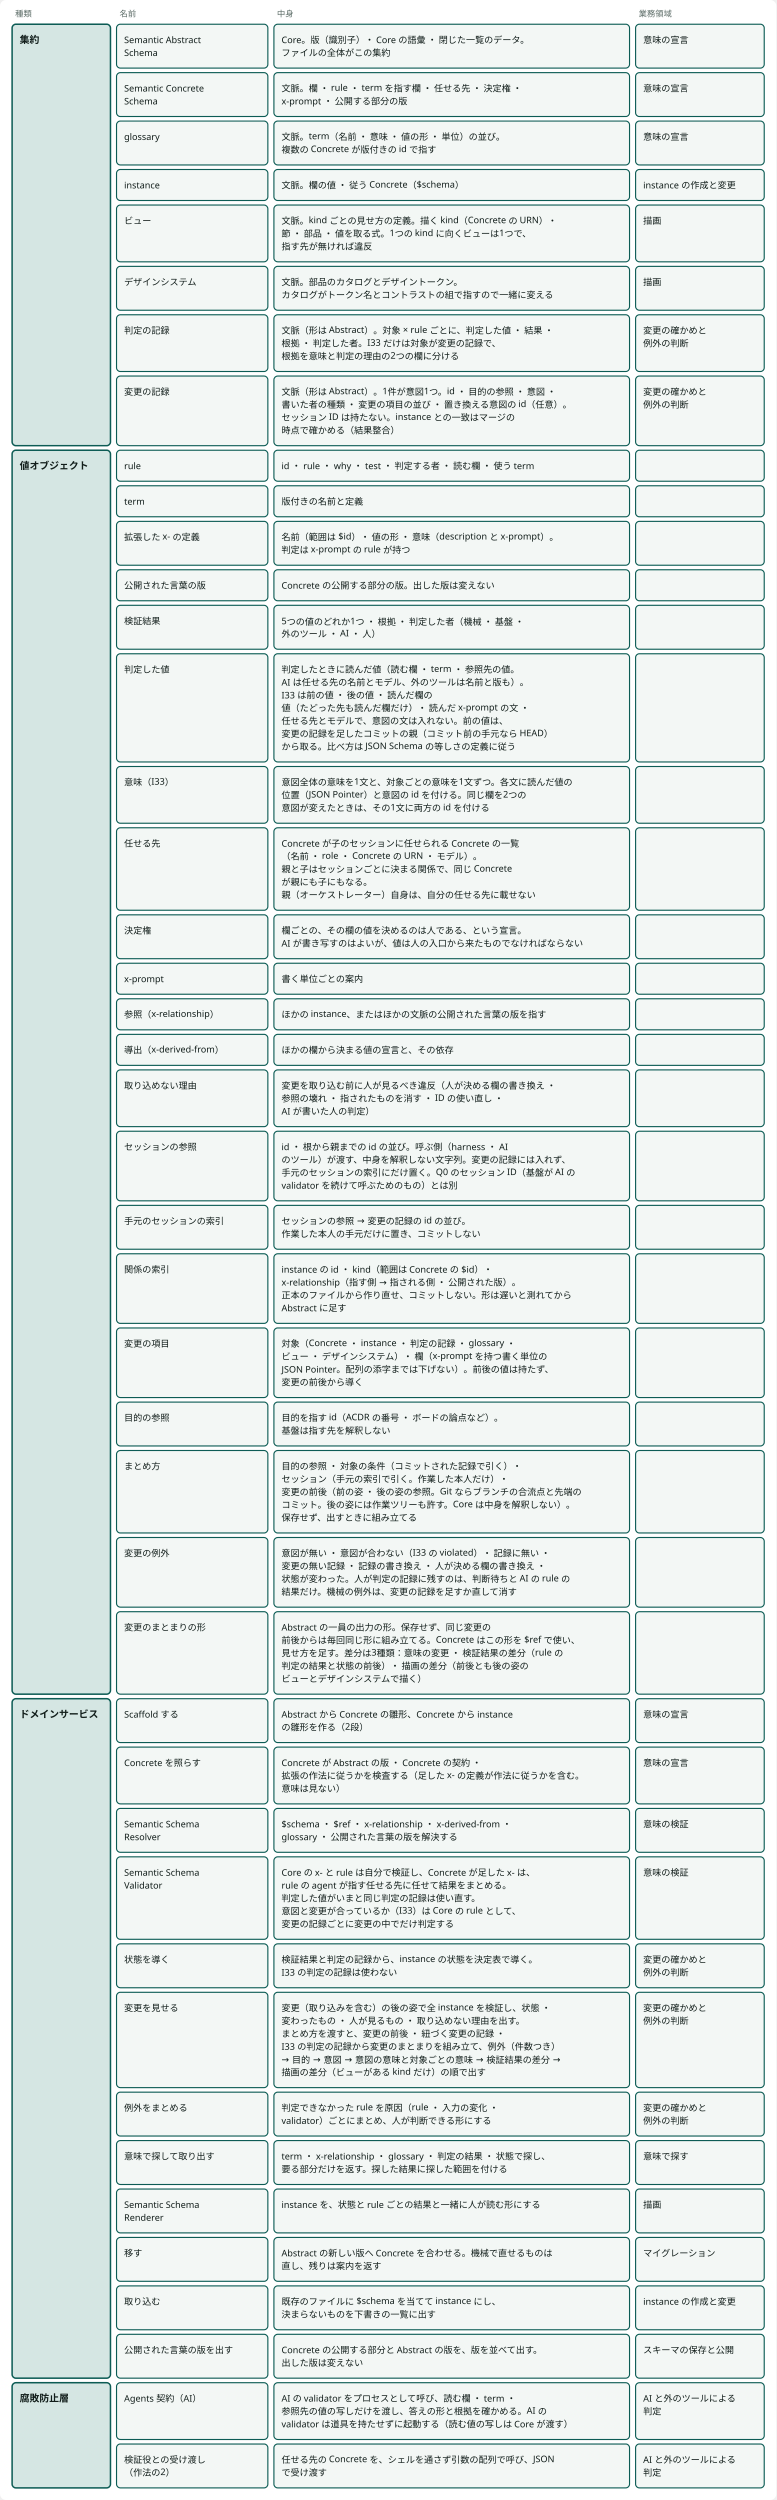
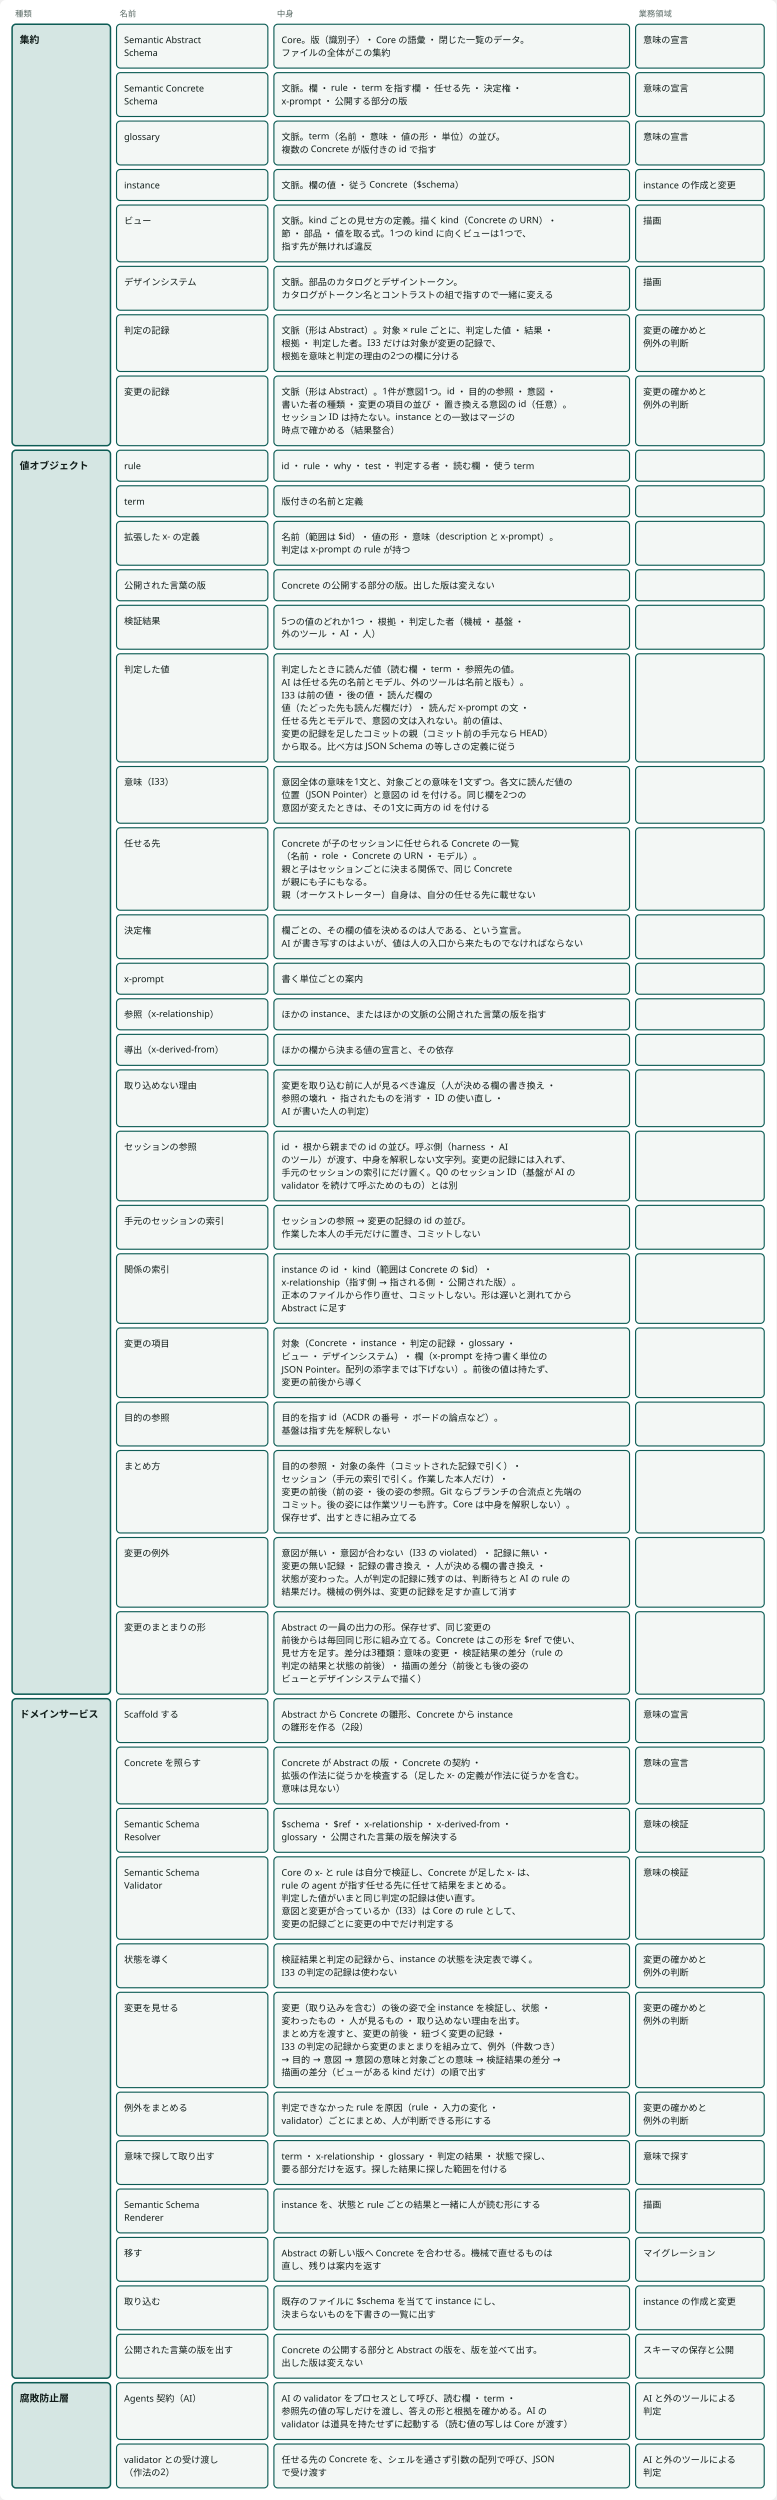
<svg viewBox="0 0 1026 3304" style="min-width:900px" role="img" aria-label="ドメインモデル：集約 ・ 値オブジェクト ・ ドメインサービス ・ 腐敗防止層" class="dsvg">
  <style data-dsvg="dark">.dsvg .canvas{fill:var(--dsvg-area-fill,#FFFFFF)}.dsvg .note{fill:var(--dsvg-ink-soft,#5B6B66);font-size:11px}.dsvg .box.focus{fill:var(--dsvg-accent-bg,#D5E6E3);stroke:var(--dsvg-accent,#0D5C55)}.dsvg .title{fill:var(--dsvg-ink,#111D1A);font-size:13px;font-weight:700}.dsvg .box{fill:var(--dsvg-box-fill,#F3F7F5);stroke:var(--dsvg-accent,#0D5C55)}.dsvg .label{fill:var(--dsvg-ink,#111D1A);font-size:12px}@media (prefers-color-scheme:dark){:root:not([data-theme="light"]) .dsvg,.dsvg:root:not([data-theme="light"]){--dsvg-area-fill:#22302D;--dsvg-ink-soft:#9DADA8;--dsvg-accent-bg:#173330;--dsvg-accent:#6CC9B8;--dsvg-ink:#E6EEEB;--dsvg-box-fill:#16211E}}:root[data-theme="dark"] .dsvg{--dsvg-area-fill:#22302D;--dsvg-ink-soft:#9DADA8;--dsvg-accent-bg:#173330;--dsvg-accent:#6CC9B8;--dsvg-ink:#E6EEEB;--dsvg-box-fill:#16211E}</style>
  <rect data-dsvg="canvas" class="canvas" x="0.0" y="0.0" width="1026.0" height="3304.0" fill="#FFFFFF" rx="8" />
  <text class="note" x="20" y="22" font-family="Noto Sans JP, Hiragino Kaku Gothic ProN, sans-serif" font-size="11" fill="#5B6B66">種類</text>
  <text class="note" x="158" y="22" font-family="Noto Sans JP, Hiragino Kaku Gothic ProN, sans-serif" font-size="11" fill="#5B6B66">名前</text>
  <text class="note" x="366" y="22" font-family="Noto Sans JP, Hiragino Kaku Gothic ProN, sans-serif" font-size="11" fill="#5B6B66">中身</text>
  <text class="note" x="844" y="22" font-family="Noto Sans JP, Hiragino Kaku Gothic ProN, sans-serif" font-size="11" fill="#5B6B66">業務領域</text>
  <rect class="box focus" x="16" y="32" width="130" height="557" fill="#D5E6E3" stroke="#0D5C55" stroke-width="2" rx="5" />
  <text class="title" x="26" y="57" font-family="Noto Sans JP, Hiragino Kaku Gothic ProN, sans-serif" font-size="13" font-weight="700" fill="#111D1A">集約</text>
  <rect class="box focus" x="16" y="595" width="130" height="1644" fill="#D5E6E3" stroke="#0D5C55" stroke-width="2" rx="5" />
  <text class="title" x="26" y="620" font-family="Noto Sans JP, Hiragino Kaku Gothic ProN, sans-serif" font-size="13" font-weight="700" fill="#111D1A">値オブジェクト</text>
  <rect class="box focus" x="16" y="2245" width="130" height="898" fill="#D5E6E3" stroke="#0D5C55" stroke-width="2" rx="5" />
  <text class="title" x="26" y="2270" font-family="Noto Sans JP, Hiragino Kaku Gothic ProN, sans-serif" font-size="13" font-weight="700" fill="#111D1A">ドメインサービス</text>
  <rect class="box focus" x="16" y="3149" width="130" height="139" fill="#D5E6E3" stroke="#0D5C55" stroke-width="2" rx="5" />
  <text class="title" x="26" y="3174" font-family="Noto Sans JP, Hiragino Kaku Gothic ProN, sans-serif" font-size="13" font-weight="700" fill="#111D1A">腐敗防止層</text>
  <rect class="box" x="154" y="32" width="200" height="58" fill="#F3F7F5" stroke="#0D5C55" stroke-width="1.5" rx="5" />
  <text class="label" x="164" y="57" font-family="Noto Sans JP, Hiragino Kaku Gothic ProN, sans-serif" font-size="12" fill="#111D1A">Semantic Abstract</text>
  <text class="label" x="164" y="74" font-family="Noto Sans JP, Hiragino Kaku Gothic ProN, sans-serif" font-size="12" fill="#111D1A">Schema</text>
  <rect class="box" x="362" y="32" width="470" height="58" fill="#F3F7F5" stroke="#0D5C55" stroke-width="1.5" rx="5" />
  <text class="label" x="372" y="57" font-family="Noto Sans JP, Hiragino Kaku Gothic ProN, sans-serif" font-size="12" fill="#111D1A">Core。版（識別子）・ Core の語彙 ・ 閉じた一覧のデータ。</text>
  <text class="label" x="372" y="74" font-family="Noto Sans JP, Hiragino Kaku Gothic ProN, sans-serif" font-size="12" fill="#111D1A">ファイルの全体がこの集約</text>
  <rect class="box" x="840" y="32" width="170" height="58" fill="#F3F7F5" stroke="#0D5C55" stroke-width="1.5" rx="5" />
  <text class="label" x="850" y="57" font-family="Noto Sans JP, Hiragino Kaku Gothic ProN, sans-serif" font-size="12" fill="#111D1A">意味の宣言</text>
  <rect class="box" x="154" y="96" width="200" height="58" fill="#F3F7F5" stroke="#0D5C55" stroke-width="1.5" rx="5" />
  <text class="label" x="164" y="121" font-family="Noto Sans JP, Hiragino Kaku Gothic ProN, sans-serif" font-size="12" fill="#111D1A">Semantic Concrete</text>
  <text class="label" x="164" y="138" font-family="Noto Sans JP, Hiragino Kaku Gothic ProN, sans-serif" font-size="12" fill="#111D1A">Schema</text>
  <rect class="box" x="362" y="96" width="470" height="58" fill="#F3F7F5" stroke="#0D5C55" stroke-width="1.5" rx="5" />
  <text class="label" x="372" y="121" font-family="Noto Sans JP, Hiragino Kaku Gothic ProN, sans-serif" font-size="12" fill="#111D1A">文脈。欄 ・ rule ・ term を指す欄 ・ 任せる先 ・ 決定権 ・</text>
  <text class="label" x="372" y="138" font-family="Noto Sans JP, Hiragino Kaku Gothic ProN, sans-serif" font-size="12" fill="#111D1A">x-prompt ・ 公開する部分の版</text>
  <rect class="box" x="840" y="96" width="170" height="58" fill="#F3F7F5" stroke="#0D5C55" stroke-width="1.5" rx="5" />
  <text class="label" x="850" y="121" font-family="Noto Sans JP, Hiragino Kaku Gothic ProN, sans-serif" font-size="12" fill="#111D1A">意味の宣言</text>
  <rect class="box" x="154" y="160" width="200" height="58" fill="#F3F7F5" stroke="#0D5C55" stroke-width="1.5" rx="5" />
  <text class="label" x="164" y="185" font-family="Noto Sans JP, Hiragino Kaku Gothic ProN, sans-serif" font-size="12" fill="#111D1A">glossary</text>
  <rect class="box" x="362" y="160" width="470" height="58" fill="#F3F7F5" stroke="#0D5C55" stroke-width="1.5" rx="5" />
  <text class="label" x="372" y="185" font-family="Noto Sans JP, Hiragino Kaku Gothic ProN, sans-serif" font-size="12" fill="#111D1A">文脈。term（名前 ・ 意味 ・ 値の形 ・ 単位）の並び。</text>
  <text class="label" x="372" y="202" font-family="Noto Sans JP, Hiragino Kaku Gothic ProN, sans-serif" font-size="12" fill="#111D1A">複数の Concrete が版付きの id で指す</text>
  <rect class="box" x="840" y="160" width="170" height="58" fill="#F3F7F5" stroke="#0D5C55" stroke-width="1.5" rx="5" />
  <text class="label" x="850" y="185" font-family="Noto Sans JP, Hiragino Kaku Gothic ProN, sans-serif" font-size="12" fill="#111D1A">意味の宣言</text>
  <rect class="box" x="154" y="224" width="200" height="41" fill="#F3F7F5" stroke="#0D5C55" stroke-width="1.5" rx="5" />
  <text class="label" x="164" y="249" font-family="Noto Sans JP, Hiragino Kaku Gothic ProN, sans-serif" font-size="12" fill="#111D1A">instance</text>
  <rect class="box" x="362" y="224" width="470" height="41" fill="#F3F7F5" stroke="#0D5C55" stroke-width="1.5" rx="5" />
  <text class="label" x="372" y="249" font-family="Noto Sans JP, Hiragino Kaku Gothic ProN, sans-serif" font-size="12" fill="#111D1A">文脈。欄の値 ・ 従う Concrete（$schema）</text>
  <rect class="box" x="840" y="224" width="170" height="41" fill="#F3F7F5" stroke="#0D5C55" stroke-width="1.5" rx="5" />
  <text class="label" x="850" y="249" font-family="Noto Sans JP, Hiragino Kaku Gothic ProN, sans-serif" font-size="12" fill="#111D1A">instance の作成と変更</text>
  <rect class="box" x="154" y="271" width="200" height="75" fill="#F3F7F5" stroke="#0D5C55" stroke-width="1.5" rx="5" />
  <text class="label" x="164" y="296" font-family="Noto Sans JP, Hiragino Kaku Gothic ProN, sans-serif" font-size="12" fill="#111D1A">ビュー</text>
  <rect class="box" x="362" y="271" width="470" height="75" fill="#F3F7F5" stroke="#0D5C55" stroke-width="1.5" rx="5" />
  <text class="label" x="372" y="296" font-family="Noto Sans JP, Hiragino Kaku Gothic ProN, sans-serif" font-size="12" fill="#111D1A">文脈。kind ごとの見せ方の定義。描く kind（Concrete の URN）・</text>
  <text class="label" x="372" y="313" font-family="Noto Sans JP, Hiragino Kaku Gothic ProN, sans-serif" font-size="12" fill="#111D1A">節 ・ 部品 ・ 値を取る式。1つの kind に向くビューは1つで、</text>
  <text class="label" x="372" y="330" font-family="Noto Sans JP, Hiragino Kaku Gothic ProN, sans-serif" font-size="12" fill="#111D1A">指す先が無ければ違反</text>
  <rect class="box" x="840" y="271" width="170" height="75" fill="#F3F7F5" stroke="#0D5C55" stroke-width="1.5" rx="5" />
  <text class="label" x="850" y="296" font-family="Noto Sans JP, Hiragino Kaku Gothic ProN, sans-serif" font-size="12" fill="#111D1A">描画</text>
  <rect class="box" x="154" y="352" width="200" height="58" fill="#F3F7F5" stroke="#0D5C55" stroke-width="1.5" rx="5" />
  <text class="label" x="164" y="377" font-family="Noto Sans JP, Hiragino Kaku Gothic ProN, sans-serif" font-size="12" fill="#111D1A">デザインシステム</text>
  <rect class="box" x="362" y="352" width="470" height="58" fill="#F3F7F5" stroke="#0D5C55" stroke-width="1.5" rx="5" />
  <text class="label" x="372" y="377" font-family="Noto Sans JP, Hiragino Kaku Gothic ProN, sans-serif" font-size="12" fill="#111D1A">文脈。部品のカタログとデザイントークン。</text>
  <text class="label" x="372" y="394" font-family="Noto Sans JP, Hiragino Kaku Gothic ProN, sans-serif" font-size="12" fill="#111D1A">カタログがトークン名とコントラストの組で指すので一緒に変える</text>
  <rect class="box" x="840" y="352" width="170" height="58" fill="#F3F7F5" stroke="#0D5C55" stroke-width="1.5" rx="5" />
  <text class="label" x="850" y="377" font-family="Noto Sans JP, Hiragino Kaku Gothic ProN, sans-serif" font-size="12" fill="#111D1A">描画</text>
  <rect class="box" x="154" y="416" width="200" height="75" fill="#F3F7F5" stroke="#0D5C55" stroke-width="1.5" rx="5" />
  <text class="label" x="164" y="441" font-family="Noto Sans JP, Hiragino Kaku Gothic ProN, sans-serif" font-size="12" fill="#111D1A">判定の記録</text>
  <rect class="box" x="362" y="416" width="470" height="75" fill="#F3F7F5" stroke="#0D5C55" stroke-width="1.5" rx="5" />
  <text class="label" x="372" y="441" font-family="Noto Sans JP, Hiragino Kaku Gothic ProN, sans-serif" font-size="12" fill="#111D1A">文脈（形は Abstract）。対象 × rule ごとに、判定した値 ・ 結果 ・</text>
  <text class="label" x="372" y="458" font-family="Noto Sans JP, Hiragino Kaku Gothic ProN, sans-serif" font-size="12" fill="#111D1A">根拠 ・ 判定した者。I33 だけは対象が変更の記録で、</text>
  <text class="label" x="372" y="475" font-family="Noto Sans JP, Hiragino Kaku Gothic ProN, sans-serif" font-size="12" fill="#111D1A">根拠を意味と判定の理由の2つの欄に分ける</text>
  <rect class="box" x="840" y="416" width="170" height="75" fill="#F3F7F5" stroke="#0D5C55" stroke-width="1.5" rx="5" />
  <text class="label" x="850" y="441" font-family="Noto Sans JP, Hiragino Kaku Gothic ProN, sans-serif" font-size="12" fill="#111D1A">変更の確かめと</text>
  <text class="label" x="850" y="458" font-family="Noto Sans JP, Hiragino Kaku Gothic ProN, sans-serif" font-size="12" fill="#111D1A">例外の判断</text>
  <rect class="box" x="154" y="497" width="200" height="92" fill="#F3F7F5" stroke="#0D5C55" stroke-width="1.5" rx="5" />
  <text class="label" x="164" y="522" font-family="Noto Sans JP, Hiragino Kaku Gothic ProN, sans-serif" font-size="12" fill="#111D1A">変更の記録</text>
  <rect class="box" x="362" y="497" width="470" height="92" fill="#F3F7F5" stroke="#0D5C55" stroke-width="1.5" rx="5" />
  <text class="label" x="372" y="522" font-family="Noto Sans JP, Hiragino Kaku Gothic ProN, sans-serif" font-size="12" fill="#111D1A">文脈（形は Abstract）。1件が意図1つ。id ・ 目的の参照 ・ 意図 ・</text>
  <text class="label" x="372" y="539" font-family="Noto Sans JP, Hiragino Kaku Gothic ProN, sans-serif" font-size="12" fill="#111D1A">書いた者の種類 ・ 変更の項目の並び ・ 置き換える意図の id（任意）。</text>
  <text class="label" x="372" y="556" font-family="Noto Sans JP, Hiragino Kaku Gothic ProN, sans-serif" font-size="12" fill="#111D1A">セッション ID は持たない。instance との一致はマージの</text>
  <text class="label" x="372" y="573" font-family="Noto Sans JP, Hiragino Kaku Gothic ProN, sans-serif" font-size="12" fill="#111D1A">時点で確かめる（結果整合）</text>
  <rect class="box" x="840" y="497" width="170" height="92" fill="#F3F7F5" stroke="#0D5C55" stroke-width="1.5" rx="5" />
  <text class="label" x="850" y="522" font-family="Noto Sans JP, Hiragino Kaku Gothic ProN, sans-serif" font-size="12" fill="#111D1A">変更の確かめと</text>
  <text class="label" x="850" y="539" font-family="Noto Sans JP, Hiragino Kaku Gothic ProN, sans-serif" font-size="12" fill="#111D1A">例外の判断</text>
  <rect class="box" x="154" y="595" width="200" height="41" fill="#F3F7F5" stroke="#0D5C55" stroke-width="1.5" rx="5" />
  <text class="label" x="164" y="620" font-family="Noto Sans JP, Hiragino Kaku Gothic ProN, sans-serif" font-size="12" fill="#111D1A">rule</text>
  <rect class="box" x="362" y="595" width="470" height="41" fill="#F3F7F5" stroke="#0D5C55" stroke-width="1.5" rx="5" />
  <text class="label" x="372" y="620" font-family="Noto Sans JP, Hiragino Kaku Gothic ProN, sans-serif" font-size="12" fill="#111D1A">id ・ rule ・ why ・ test ・ 判定する者 ・ 読む欄 ・ 使う term</text>
  <rect class="box" x="840" y="595" width="170" height="41" fill="#F3F7F5" stroke="#0D5C55" stroke-width="1.5" rx="5" />
  <rect class="box" x="154" y="642" width="200" height="41" fill="#F3F7F5" stroke="#0D5C55" stroke-width="1.5" rx="5" />
  <text class="label" x="164" y="667" font-family="Noto Sans JP, Hiragino Kaku Gothic ProN, sans-serif" font-size="12" fill="#111D1A">term</text>
  <rect class="box" x="362" y="642" width="470" height="41" fill="#F3F7F5" stroke="#0D5C55" stroke-width="1.5" rx="5" />
  <text class="label" x="372" y="667" font-family="Noto Sans JP, Hiragino Kaku Gothic ProN, sans-serif" font-size="12" fill="#111D1A">版付きの名前と定義</text>
  <rect class="box" x="840" y="642" width="170" height="41" fill="#F3F7F5" stroke="#0D5C55" stroke-width="1.5" rx="5" />
  <rect class="box" x="154" y="689" width="200" height="58" fill="#F3F7F5" stroke="#0D5C55" stroke-width="1.5" rx="5" />
  <text class="label" x="164" y="714" font-family="Noto Sans JP, Hiragino Kaku Gothic ProN, sans-serif" font-size="12" fill="#111D1A">拡張した x- の定義</text>
  <rect class="box" x="362" y="689" width="470" height="58" fill="#F3F7F5" stroke="#0D5C55" stroke-width="1.5" rx="5" />
  <text class="label" x="372" y="714" font-family="Noto Sans JP, Hiragino Kaku Gothic ProN, sans-serif" font-size="12" fill="#111D1A">名前（範囲は $id）・ 値の形 ・ 意味（description と x-prompt）。</text>
  <text class="label" x="372" y="731" font-family="Noto Sans JP, Hiragino Kaku Gothic ProN, sans-serif" font-size="12" fill="#111D1A">判定は x-prompt の rule が持つ</text>
  <rect class="box" x="840" y="689" width="170" height="58" fill="#F3F7F5" stroke="#0D5C55" stroke-width="1.5" rx="5" />
  <rect class="box" x="154" y="753" width="200" height="41" fill="#F3F7F5" stroke="#0D5C55" stroke-width="1.5" rx="5" />
  <text class="label" x="164" y="778" font-family="Noto Sans JP, Hiragino Kaku Gothic ProN, sans-serif" font-size="12" fill="#111D1A">公開された言葉の版</text>
  <rect class="box" x="362" y="753" width="470" height="41" fill="#F3F7F5" stroke="#0D5C55" stroke-width="1.5" rx="5" />
  <text class="label" x="372" y="778" font-family="Noto Sans JP, Hiragino Kaku Gothic ProN, sans-serif" font-size="12" fill="#111D1A">Concrete の公開する部分の版。出した版は変えない</text>
  <rect class="box" x="840" y="753" width="170" height="41" fill="#F3F7F5" stroke="#0D5C55" stroke-width="1.5" rx="5" />
  <rect class="box" x="154" y="800" width="200" height="58" fill="#F3F7F5" stroke="#0D5C55" stroke-width="1.5" rx="5" />
  <text class="label" x="164" y="825" font-family="Noto Sans JP, Hiragino Kaku Gothic ProN, sans-serif" font-size="12" fill="#111D1A">検証結果</text>
  <rect class="box" x="362" y="800" width="470" height="58" fill="#F3F7F5" stroke="#0D5C55" stroke-width="1.5" rx="5" />
  <text class="label" x="372" y="825" font-family="Noto Sans JP, Hiragino Kaku Gothic ProN, sans-serif" font-size="12" fill="#111D1A">5つの値のどれか1つ ・ 根拠 ・ 判定した者（機械 ・ 基盤 ・</text>
  <text class="label" x="372" y="842" font-family="Noto Sans JP, Hiragino Kaku Gothic ProN, sans-serif" font-size="12" fill="#111D1A">外のツール ・ AI ・ 人）</text>
  <rect class="box" x="840" y="800" width="170" height="58" fill="#F3F7F5" stroke="#0D5C55" stroke-width="1.5" rx="5" />
  <rect class="box" x="154" y="864" width="200" height="143" fill="#F3F7F5" stroke="#0D5C55" stroke-width="1.5" rx="5" />
  <text class="label" x="164" y="889" font-family="Noto Sans JP, Hiragino Kaku Gothic ProN, sans-serif" font-size="12" fill="#111D1A">判定した値</text>
  <rect class="box" x="362" y="864" width="470" height="143" fill="#F3F7F5" stroke="#0D5C55" stroke-width="1.5" rx="5" />
  <text class="label" x="372" y="889" font-family="Noto Sans JP, Hiragino Kaku Gothic ProN, sans-serif" font-size="12" fill="#111D1A">判定したときに読んだ値（読む欄 ・ term ・ 参照先の値。</text>
  <text class="label" x="372" y="906" font-family="Noto Sans JP, Hiragino Kaku Gothic ProN, sans-serif" font-size="12" fill="#111D1A">AI は任せる先の名前とモデル、外のツールは名前と版も）。</text>
  <text class="label" x="372" y="923" font-family="Noto Sans JP, Hiragino Kaku Gothic ProN, sans-serif" font-size="12" fill="#111D1A">I33 は前の値 ・ 後の値 ・ 読んだ欄の</text>
  <text class="label" x="372" y="940" font-family="Noto Sans JP, Hiragino Kaku Gothic ProN, sans-serif" font-size="12" fill="#111D1A">値（たどった先も読んだ欄だけ）・ 読んだ x-prompt の文 ・</text>
  <text class="label" x="372" y="957" font-family="Noto Sans JP, Hiragino Kaku Gothic ProN, sans-serif" font-size="12" fill="#111D1A">任せる先とモデルで、意図の文は入れない。前の値は、</text>
  <text class="label" x="372" y="974" font-family="Noto Sans JP, Hiragino Kaku Gothic ProN, sans-serif" font-size="12" fill="#111D1A">変更の記録を足したコミットの親（コミット前の手元なら HEAD）</text>
  <text class="label" x="372" y="991" font-family="Noto Sans JP, Hiragino Kaku Gothic ProN, sans-serif" font-size="12" fill="#111D1A">から取る。比べ方は JSON Schema の等しさの定義に従う</text>
  <rect class="box" x="840" y="864" width="170" height="143" fill="#F3F7F5" stroke="#0D5C55" stroke-width="1.5" rx="5" />
  <rect class="box" x="154" y="1013" width="200" height="75" fill="#F3F7F5" stroke="#0D5C55" stroke-width="1.5" rx="5" />
  <text class="label" x="164" y="1038" font-family="Noto Sans JP, Hiragino Kaku Gothic ProN, sans-serif" font-size="12" fill="#111D1A">意味（I33）</text>
  <rect class="box" x="362" y="1013" width="470" height="75" fill="#F3F7F5" stroke="#0D5C55" stroke-width="1.5" rx="5" />
  <text class="label" x="372" y="1038" font-family="Noto Sans JP, Hiragino Kaku Gothic ProN, sans-serif" font-size="12" fill="#111D1A">意図全体の意味を1文と、対象ごとの意味を1文ずつ。各文に読んだ値の</text>
  <text class="label" x="372" y="1055" font-family="Noto Sans JP, Hiragino Kaku Gothic ProN, sans-serif" font-size="12" fill="#111D1A">位置（JSON Pointer）と意図の id を付ける。同じ欄を2つの</text>
  <text class="label" x="372" y="1072" font-family="Noto Sans JP, Hiragino Kaku Gothic ProN, sans-serif" font-size="12" fill="#111D1A">意図が変えたときは、その1文に両方の id を付ける</text>
  <rect class="box" x="840" y="1013" width="170" height="75" fill="#F3F7F5" stroke="#0D5C55" stroke-width="1.5" rx="5" />
  <rect class="box" x="154" y="1094" width="200" height="109" fill="#F3F7F5" stroke="#0D5C55" stroke-width="1.5" rx="5" />
  <text class="label" x="164" y="1119" font-family="Noto Sans JP, Hiragino Kaku Gothic ProN, sans-serif" font-size="12" fill="#111D1A">任せる先</text>
  <rect class="box" x="362" y="1094" width="470" height="109" fill="#F3F7F5" stroke="#0D5C55" stroke-width="1.5" rx="5" />
  <text class="label" x="372" y="1119" font-family="Noto Sans JP, Hiragino Kaku Gothic ProN, sans-serif" font-size="12" fill="#111D1A">Concrete が子のセッションに任せられる Concrete の一覧</text>
  <text class="label" x="372" y="1136" font-family="Noto Sans JP, Hiragino Kaku Gothic ProN, sans-serif" font-size="12" fill="#111D1A">（名前 ・ role ・ Concrete の URN ・ モデル）。</text>
  <text class="label" x="372" y="1153" font-family="Noto Sans JP, Hiragino Kaku Gothic ProN, sans-serif" font-size="12" fill="#111D1A">親と子はセッションごとに決まる関係で、同じ Concrete</text>
  <text class="label" x="372" y="1170" font-family="Noto Sans JP, Hiragino Kaku Gothic ProN, sans-serif" font-size="12" fill="#111D1A">が親にも子にもなる。</text>
  <text class="label" x="372" y="1187" font-family="Noto Sans JP, Hiragino Kaku Gothic ProN, sans-serif" font-size="12" fill="#111D1A">親（オーケストレーター）自身は、自分の任せる先に載せない</text>
  <rect class="box" x="840" y="1094" width="170" height="109" fill="#F3F7F5" stroke="#0D5C55" stroke-width="1.5" rx="5" />
  <rect class="box" x="154" y="1209" width="200" height="58" fill="#F3F7F5" stroke="#0D5C55" stroke-width="1.5" rx="5" />
  <text class="label" x="164" y="1234" font-family="Noto Sans JP, Hiragino Kaku Gothic ProN, sans-serif" font-size="12" fill="#111D1A">決定権</text>
  <rect class="box" x="362" y="1209" width="470" height="58" fill="#F3F7F5" stroke="#0D5C55" stroke-width="1.5" rx="5" />
  <text class="label" x="372" y="1234" font-family="Noto Sans JP, Hiragino Kaku Gothic ProN, sans-serif" font-size="12" fill="#111D1A">欄ごとの、その欄の値を決めるのは人である、という宣言。</text>
  <text class="label" x="372" y="1251" font-family="Noto Sans JP, Hiragino Kaku Gothic ProN, sans-serif" font-size="12" fill="#111D1A">AI が書き写すのはよいが、値は人の入口から来たものでなければならない</text>
  <rect class="box" x="840" y="1209" width="170" height="58" fill="#F3F7F5" stroke="#0D5C55" stroke-width="1.5" rx="5" />
  <rect class="box" x="154" y="1273" width="200" height="41" fill="#F3F7F5" stroke="#0D5C55" stroke-width="1.5" rx="5" />
  <text class="label" x="164" y="1298" font-family="Noto Sans JP, Hiragino Kaku Gothic ProN, sans-serif" font-size="12" fill="#111D1A">x-prompt</text>
  <rect class="box" x="362" y="1273" width="470" height="41" fill="#F3F7F5" stroke="#0D5C55" stroke-width="1.5" rx="5" />
  <text class="label" x="372" y="1298" font-family="Noto Sans JP, Hiragino Kaku Gothic ProN, sans-serif" font-size="12" fill="#111D1A">書く単位ごとの案内</text>
  <rect class="box" x="840" y="1273" width="170" height="41" fill="#F3F7F5" stroke="#0D5C55" stroke-width="1.5" rx="5" />
  <rect class="box" x="154" y="1320" width="200" height="41" fill="#F3F7F5" stroke="#0D5C55" stroke-width="1.5" rx="5" />
  <text class="label" x="164" y="1345" font-family="Noto Sans JP, Hiragino Kaku Gothic ProN, sans-serif" font-size="12" fill="#111D1A">参照（x-relationship）</text>
  <rect class="box" x="362" y="1320" width="470" height="41" fill="#F3F7F5" stroke="#0D5C55" stroke-width="1.5" rx="5" />
  <text class="label" x="372" y="1345" font-family="Noto Sans JP, Hiragino Kaku Gothic ProN, sans-serif" font-size="12" fill="#111D1A">ほかの instance、またはほかの文脈の公開された言葉の版を指す</text>
  <rect class="box" x="840" y="1320" width="170" height="41" fill="#F3F7F5" stroke="#0D5C55" stroke-width="1.5" rx="5" />
  <rect class="box" x="154" y="1367" width="200" height="41" fill="#F3F7F5" stroke="#0D5C55" stroke-width="1.5" rx="5" />
  <text class="label" x="164" y="1392" font-family="Noto Sans JP, Hiragino Kaku Gothic ProN, sans-serif" font-size="12" fill="#111D1A">導出（x-derived-from）</text>
  <rect class="box" x="362" y="1367" width="470" height="41" fill="#F3F7F5" stroke="#0D5C55" stroke-width="1.5" rx="5" />
  <text class="label" x="372" y="1392" font-family="Noto Sans JP, Hiragino Kaku Gothic ProN, sans-serif" font-size="12" fill="#111D1A">ほかの欄から決まる値の宣言と、その依存</text>
  <rect class="box" x="840" y="1367" width="170" height="41" fill="#F3F7F5" stroke="#0D5C55" stroke-width="1.5" rx="5" />
  <rect class="box" x="154" y="1414" width="200" height="75" fill="#F3F7F5" stroke="#0D5C55" stroke-width="1.5" rx="5" />
  <text class="label" x="164" y="1439" font-family="Noto Sans JP, Hiragino Kaku Gothic ProN, sans-serif" font-size="12" fill="#111D1A">取り込めない理由</text>
  <rect class="box" x="362" y="1414" width="470" height="75" fill="#F3F7F5" stroke="#0D5C55" stroke-width="1.5" rx="5" />
  <text class="label" x="372" y="1439" font-family="Noto Sans JP, Hiragino Kaku Gothic ProN, sans-serif" font-size="12" fill="#111D1A">変更を取り込む前に人が見るべき違反（人が決める欄の書き換え ・</text>
  <text class="label" x="372" y="1456" font-family="Noto Sans JP, Hiragino Kaku Gothic ProN, sans-serif" font-size="12" fill="#111D1A">参照の壊れ ・ 指されたものを消す ・ ID の使い直し ・</text>
  <text class="label" x="372" y="1473" font-family="Noto Sans JP, Hiragino Kaku Gothic ProN, sans-serif" font-size="12" fill="#111D1A">AI が書いた人の判定）</text>
  <rect class="box" x="840" y="1414" width="170" height="75" fill="#F3F7F5" stroke="#0D5C55" stroke-width="1.5" rx="5" />
  <rect class="box" x="154" y="1495" width="200" height="92" fill="#F3F7F5" stroke="#0D5C55" stroke-width="1.5" rx="5" />
  <text class="label" x="164" y="1520" font-family="Noto Sans JP, Hiragino Kaku Gothic ProN, sans-serif" font-size="12" fill="#111D1A">セッションの参照</text>
  <rect class="box" x="362" y="1495" width="470" height="92" fill="#F3F7F5" stroke="#0D5C55" stroke-width="1.5" rx="5" />
  <text class="label" x="372" y="1520" font-family="Noto Sans JP, Hiragino Kaku Gothic ProN, sans-serif" font-size="12" fill="#111D1A">id ・ 根から親までの id の並び。呼ぶ側（harness ・ AI</text>
  <text class="label" x="372" y="1537" font-family="Noto Sans JP, Hiragino Kaku Gothic ProN, sans-serif" font-size="12" fill="#111D1A">のツール）が渡す、中身を解釈しない文字列。変更の記録には入れず、</text>
  <text class="label" x="372" y="1554" font-family="Noto Sans JP, Hiragino Kaku Gothic ProN, sans-serif" font-size="12" fill="#111D1A">手元のセッションの索引にだけ置く。Q0 のセッション ID（基盤が AI の</text>
  <text class="label" x="372" y="1571" font-family="Noto Sans JP, Hiragino Kaku Gothic ProN, sans-serif" font-size="12" fill="#111D1A">validator を続けて呼ぶためのもの）とは別</text>
  <rect class="box" x="840" y="1495" width="170" height="92" fill="#F3F7F5" stroke="#0D5C55" stroke-width="1.5" rx="5" />
  <rect class="box" x="154" y="1593" width="200" height="58" fill="#F3F7F5" stroke="#0D5C55" stroke-width="1.5" rx="5" />
  <text class="label" x="164" y="1618" font-family="Noto Sans JP, Hiragino Kaku Gothic ProN, sans-serif" font-size="12" fill="#111D1A">手元のセッションの索引</text>
  <rect class="box" x="362" y="1593" width="470" height="58" fill="#F3F7F5" stroke="#0D5C55" stroke-width="1.5" rx="5" />
  <text class="label" x="372" y="1618" font-family="Noto Sans JP, Hiragino Kaku Gothic ProN, sans-serif" font-size="12" fill="#111D1A">セッションの参照 → 変更の記録の id の並び。</text>
  <text class="label" x="372" y="1635" font-family="Noto Sans JP, Hiragino Kaku Gothic ProN, sans-serif" font-size="12" fill="#111D1A">作業した本人の手元だけに置き、コミットしない</text>
  <rect class="box" x="840" y="1593" width="170" height="58" fill="#F3F7F5" stroke="#0D5C55" stroke-width="1.5" rx="5" />
  <rect class="box" x="154" y="1657" width="200" height="92" fill="#F3F7F5" stroke="#0D5C55" stroke-width="1.5" rx="5" />
  <text class="label" x="164" y="1682" font-family="Noto Sans JP, Hiragino Kaku Gothic ProN, sans-serif" font-size="12" fill="#111D1A">関係の索引</text>
  <rect class="box" x="362" y="1657" width="470" height="92" fill="#F3F7F5" stroke="#0D5C55" stroke-width="1.5" rx="5" />
  <text class="label" x="372" y="1682" font-family="Noto Sans JP, Hiragino Kaku Gothic ProN, sans-serif" font-size="12" fill="#111D1A">instance の id ・ kind（範囲は Concrete の $id）・</text>
  <text class="label" x="372" y="1699" font-family="Noto Sans JP, Hiragino Kaku Gothic ProN, sans-serif" font-size="12" fill="#111D1A">x-relationship（指す側 → 指される側 ・ 公開された版）。</text>
  <text class="label" x="372" y="1716" font-family="Noto Sans JP, Hiragino Kaku Gothic ProN, sans-serif" font-size="12" fill="#111D1A">正本のファイルから作り直せ、コミットしない。形は遅いと測れてから</text>
  <text class="label" x="372" y="1733" font-family="Noto Sans JP, Hiragino Kaku Gothic ProN, sans-serif" font-size="12" fill="#111D1A">Abstract に足す</text>
  <rect class="box" x="840" y="1657" width="170" height="92" fill="#F3F7F5" stroke="#0D5C55" stroke-width="1.5" rx="5" />
  <rect class="box" x="154" y="1755" width="200" height="92" fill="#F3F7F5" stroke="#0D5C55" stroke-width="1.5" rx="5" />
  <text class="label" x="164" y="1780" font-family="Noto Sans JP, Hiragino Kaku Gothic ProN, sans-serif" font-size="12" fill="#111D1A">変更の項目</text>
  <rect class="box" x="362" y="1755" width="470" height="92" fill="#F3F7F5" stroke="#0D5C55" stroke-width="1.5" rx="5" />
  <text class="label" x="372" y="1780" font-family="Noto Sans JP, Hiragino Kaku Gothic ProN, sans-serif" font-size="12" fill="#111D1A">対象（Concrete ・ instance ・ 判定の記録 ・ glossary ・</text>
  <text class="label" x="372" y="1797" font-family="Noto Sans JP, Hiragino Kaku Gothic ProN, sans-serif" font-size="12" fill="#111D1A">ビュー ・ デザインシステム）・ 欄（x-prompt を持つ書く単位の</text>
  <text class="label" x="372" y="1814" font-family="Noto Sans JP, Hiragino Kaku Gothic ProN, sans-serif" font-size="12" fill="#111D1A"> JSON Pointer。配列の添字までは下げない）。前後の値は持たず、</text>
  <text class="label" x="372" y="1831" font-family="Noto Sans JP, Hiragino Kaku Gothic ProN, sans-serif" font-size="12" fill="#111D1A">変更の前後から導く</text>
  <rect class="box" x="840" y="1755" width="170" height="92" fill="#F3F7F5" stroke="#0D5C55" stroke-width="1.5" rx="5" />
  <rect class="box" x="154" y="1853" width="200" height="58" fill="#F3F7F5" stroke="#0D5C55" stroke-width="1.5" rx="5" />
  <text class="label" x="164" y="1878" font-family="Noto Sans JP, Hiragino Kaku Gothic ProN, sans-serif" font-size="12" fill="#111D1A">目的の参照</text>
  <rect class="box" x="362" y="1853" width="470" height="58" fill="#F3F7F5" stroke="#0D5C55" stroke-width="1.5" rx="5" />
  <text class="label" x="372" y="1878" font-family="Noto Sans JP, Hiragino Kaku Gothic ProN, sans-serif" font-size="12" fill="#111D1A">目的を指す id（ACDR の番号 ・ ボードの論点など）。</text>
  <text class="label" x="372" y="1895" font-family="Noto Sans JP, Hiragino Kaku Gothic ProN, sans-serif" font-size="12" fill="#111D1A">基盤は指す先を解釈しない</text>
  <rect class="box" x="840" y="1853" width="170" height="58" fill="#F3F7F5" stroke="#0D5C55" stroke-width="1.5" rx="5" />
  <rect class="box" x="154" y="1917" width="200" height="109" fill="#F3F7F5" stroke="#0D5C55" stroke-width="1.5" rx="5" />
  <text class="label" x="164" y="1942" font-family="Noto Sans JP, Hiragino Kaku Gothic ProN, sans-serif" font-size="12" fill="#111D1A">まとめ方</text>
  <rect class="box" x="362" y="1917" width="470" height="109" fill="#F3F7F5" stroke="#0D5C55" stroke-width="1.5" rx="5" />
  <text class="label" x="372" y="1942" font-family="Noto Sans JP, Hiragino Kaku Gothic ProN, sans-serif" font-size="12" fill="#111D1A">目的の参照 ・ 対象の条件（コミットされた記録で引く）・</text>
  <text class="label" x="372" y="1959" font-family="Noto Sans JP, Hiragino Kaku Gothic ProN, sans-serif" font-size="12" fill="#111D1A">セッション（手元の索引で引く。作業した本人だけ）・</text>
  <text class="label" x="372" y="1976" font-family="Noto Sans JP, Hiragino Kaku Gothic ProN, sans-serif" font-size="12" fill="#111D1A">変更の前後（前の姿 ・ 後の姿の参照。Git ならブランチの合流点と先端の</text>
  <text class="label" x="372" y="1993" font-family="Noto Sans JP, Hiragino Kaku Gothic ProN, sans-serif" font-size="12" fill="#111D1A">コミット。後の姿には作業ツリーも許す。Core は中身を解釈しない）。</text>
  <text class="label" x="372" y="2010" font-family="Noto Sans JP, Hiragino Kaku Gothic ProN, sans-serif" font-size="12" fill="#111D1A">保存せず、出すときに組み立てる</text>
  <rect class="box" x="840" y="1917" width="170" height="109" fill="#F3F7F5" stroke="#0D5C55" stroke-width="1.5" rx="5" />
  <rect class="box" x="154" y="2032" width="200" height="92" fill="#F3F7F5" stroke="#0D5C55" stroke-width="1.5" rx="5" />
  <text class="label" x="164" y="2057" font-family="Noto Sans JP, Hiragino Kaku Gothic ProN, sans-serif" font-size="12" fill="#111D1A">変更の例外</text>
  <rect class="box" x="362" y="2032" width="470" height="92" fill="#F3F7F5" stroke="#0D5C55" stroke-width="1.5" rx="5" />
  <text class="label" x="372" y="2057" font-family="Noto Sans JP, Hiragino Kaku Gothic ProN, sans-serif" font-size="12" fill="#111D1A">意図が無い ・ 意図が合わない（I33 の violated）・ 記録に無い ・</text>
  <text class="label" x="372" y="2074" font-family="Noto Sans JP, Hiragino Kaku Gothic ProN, sans-serif" font-size="12" fill="#111D1A">変更の無い記録 ・ 記録の書き換え ・ 人が決める欄の書き換え ・</text>
  <text class="label" x="372" y="2091" font-family="Noto Sans JP, Hiragino Kaku Gothic ProN, sans-serif" font-size="12" fill="#111D1A">状態が変わった。人が判定の記録に残すのは、判断待ちと AI の rule の</text>
  <text class="label" x="372" y="2108" font-family="Noto Sans JP, Hiragino Kaku Gothic ProN, sans-serif" font-size="12" fill="#111D1A">結果だけ。機械の例外は、変更の記録を足すか直して消す</text>
  <rect class="box" x="840" y="2032" width="170" height="92" fill="#F3F7F5" stroke="#0D5C55" stroke-width="1.5" rx="5" />
  <rect class="box" x="154" y="2130" width="200" height="109" fill="#F3F7F5" stroke="#0D5C55" stroke-width="1.5" rx="5" />
  <text class="label" x="164" y="2155" font-family="Noto Sans JP, Hiragino Kaku Gothic ProN, sans-serif" font-size="12" fill="#111D1A">変更のまとまりの形</text>
  <rect class="box" x="362" y="2130" width="470" height="109" fill="#F3F7F5" stroke="#0D5C55" stroke-width="1.5" rx="5" />
  <text class="label" x="372" y="2155" font-family="Noto Sans JP, Hiragino Kaku Gothic ProN, sans-serif" font-size="12" fill="#111D1A">Abstract の一員の出力の形。保存せず、同じ変更の</text>
  <text class="label" x="372" y="2172" font-family="Noto Sans JP, Hiragino Kaku Gothic ProN, sans-serif" font-size="12" fill="#111D1A">前後からは毎回同じ形に組み立てる。Concrete はこの形を $ref で使い、</text>
  <text class="label" x="372" y="2189" font-family="Noto Sans JP, Hiragino Kaku Gothic ProN, sans-serif" font-size="12" fill="#111D1A">見せ方を足す。差分は3種類：意味の変更 ・ 検証結果の差分（rule の</text>
  <text class="label" x="372" y="2206" font-family="Noto Sans JP, Hiragino Kaku Gothic ProN, sans-serif" font-size="12" fill="#111D1A">判定の結果と状態の前後）・ 描画の差分（前後とも後の姿の</text>
  <text class="label" x="372" y="2223" font-family="Noto Sans JP, Hiragino Kaku Gothic ProN, sans-serif" font-size="12" fill="#111D1A">ビューとデザインシステムで描く）</text>
  <rect class="box" x="840" y="2130" width="170" height="109" fill="#F3F7F5" stroke="#0D5C55" stroke-width="1.5" rx="5" />
  <rect class="box" x="154" y="2245" width="200" height="58" fill="#F3F7F5" stroke="#0D5C55" stroke-width="1.5" rx="5" />
  <text class="label" x="164" y="2270" font-family="Noto Sans JP, Hiragino Kaku Gothic ProN, sans-serif" font-size="12" fill="#111D1A">Scaffold する</text>
  <rect class="box" x="362" y="2245" width="470" height="58" fill="#F3F7F5" stroke="#0D5C55" stroke-width="1.5" rx="5" />
  <text class="label" x="372" y="2270" font-family="Noto Sans JP, Hiragino Kaku Gothic ProN, sans-serif" font-size="12" fill="#111D1A">Abstract から Concrete の雛形、Concrete から instance</text>
  <text class="label" x="372" y="2287" font-family="Noto Sans JP, Hiragino Kaku Gothic ProN, sans-serif" font-size="12" fill="#111D1A">の雛形を作る（2段）</text>
  <rect class="box" x="840" y="2245" width="170" height="58" fill="#F3F7F5" stroke="#0D5C55" stroke-width="1.5" rx="5" />
  <text class="label" x="850" y="2270" font-family="Noto Sans JP, Hiragino Kaku Gothic ProN, sans-serif" font-size="12" fill="#111D1A">意味の宣言</text>
  <rect class="box" x="154" y="2309" width="200" height="75" fill="#F3F7F5" stroke="#0D5C55" stroke-width="1.5" rx="5" />
  <text class="label" x="164" y="2334" font-family="Noto Sans JP, Hiragino Kaku Gothic ProN, sans-serif" font-size="12" fill="#111D1A">Concrete を照らす</text>
  <rect class="box" x="362" y="2309" width="470" height="75" fill="#F3F7F5" stroke="#0D5C55" stroke-width="1.5" rx="5" />
  <text class="label" x="372" y="2334" font-family="Noto Sans JP, Hiragino Kaku Gothic ProN, sans-serif" font-size="12" fill="#111D1A">Concrete が Abstract の版 ・ Concrete の契約 ・</text>
  <text class="label" x="372" y="2351" font-family="Noto Sans JP, Hiragino Kaku Gothic ProN, sans-serif" font-size="12" fill="#111D1A">拡張の作法に従うかを検査する（足した x- の定義が作法に従うかを含む。</text>
  <text class="label" x="372" y="2368" font-family="Noto Sans JP, Hiragino Kaku Gothic ProN, sans-serif" font-size="12" fill="#111D1A">意味は見ない）</text>
  <rect class="box" x="840" y="2309" width="170" height="75" fill="#F3F7F5" stroke="#0D5C55" stroke-width="1.5" rx="5" />
  <text class="label" x="850" y="2334" font-family="Noto Sans JP, Hiragino Kaku Gothic ProN, sans-serif" font-size="12" fill="#111D1A">意味の宣言</text>
  <rect class="box" x="154" y="2390" width="200" height="58" fill="#F3F7F5" stroke="#0D5C55" stroke-width="1.5" rx="5" />
  <text class="label" x="164" y="2415" font-family="Noto Sans JP, Hiragino Kaku Gothic ProN, sans-serif" font-size="12" fill="#111D1A">Semantic Schema</text>
  <text class="label" x="164" y="2432" font-family="Noto Sans JP, Hiragino Kaku Gothic ProN, sans-serif" font-size="12" fill="#111D1A">Resolver</text>
  <rect class="box" x="362" y="2390" width="470" height="58" fill="#F3F7F5" stroke="#0D5C55" stroke-width="1.5" rx="5" />
  <text class="label" x="372" y="2415" font-family="Noto Sans JP, Hiragino Kaku Gothic ProN, sans-serif" font-size="12" fill="#111D1A">$schema ・ $ref ・ x-relationship ・ x-derived-from ・</text>
  <text class="label" x="372" y="2432" font-family="Noto Sans JP, Hiragino Kaku Gothic ProN, sans-serif" font-size="12" fill="#111D1A">glossary ・ 公開された言葉の版を解決する</text>
  <rect class="box" x="840" y="2390" width="170" height="58" fill="#F3F7F5" stroke="#0D5C55" stroke-width="1.5" rx="5" />
  <text class="label" x="850" y="2415" font-family="Noto Sans JP, Hiragino Kaku Gothic ProN, sans-serif" font-size="12" fill="#111D1A">意味の検証</text>
  <rect class="box" x="154" y="2454" width="200" height="109" fill="#F3F7F5" stroke="#0D5C55" stroke-width="1.5" rx="5" />
  <text class="label" x="164" y="2479" font-family="Noto Sans JP, Hiragino Kaku Gothic ProN, sans-serif" font-size="12" fill="#111D1A">Semantic Schema</text>
  <text class="label" x="164" y="2496" font-family="Noto Sans JP, Hiragino Kaku Gothic ProN, sans-serif" font-size="12" fill="#111D1A">Validator</text>
  <rect class="box" x="362" y="2454" width="470" height="109" fill="#F3F7F5" stroke="#0D5C55" stroke-width="1.5" rx="5" />
  <text class="label" x="372" y="2479" font-family="Noto Sans JP, Hiragino Kaku Gothic ProN, sans-serif" font-size="12" fill="#111D1A">Core の x- と rule は自分で検証し、Concrete が足した x- は、</text>
  <text class="label" x="372" y="2496" font-family="Noto Sans JP, Hiragino Kaku Gothic ProN, sans-serif" font-size="12" fill="#111D1A">rule の agent が指す任せる先に任せて結果をまとめる。</text>
  <text class="label" x="372" y="2513" font-family="Noto Sans JP, Hiragino Kaku Gothic ProN, sans-serif" font-size="12" fill="#111D1A">判定した値がいまと同じ判定の記録は使い直す。</text>
  <text class="label" x="372" y="2530" font-family="Noto Sans JP, Hiragino Kaku Gothic ProN, sans-serif" font-size="12" fill="#111D1A">意図と変更が合っているか（I33）は Core の rule として、</text>
  <text class="label" x="372" y="2547" font-family="Noto Sans JP, Hiragino Kaku Gothic ProN, sans-serif" font-size="12" fill="#111D1A">変更の記録ごとに変更の中でだけ判定する</text>
  <rect class="box" x="840" y="2454" width="170" height="109" fill="#F3F7F5" stroke="#0D5C55" stroke-width="1.5" rx="5" />
  <text class="label" x="850" y="2479" font-family="Noto Sans JP, Hiragino Kaku Gothic ProN, sans-serif" font-size="12" fill="#111D1A">意味の検証</text>
  <rect class="box" x="154" y="2569" width="200" height="58" fill="#F3F7F5" stroke="#0D5C55" stroke-width="1.5" rx="5" />
  <text class="label" x="164" y="2594" font-family="Noto Sans JP, Hiragino Kaku Gothic ProN, sans-serif" font-size="12" fill="#111D1A">状態を導く</text>
  <rect class="box" x="362" y="2569" width="470" height="58" fill="#F3F7F5" stroke="#0D5C55" stroke-width="1.5" rx="5" />
  <text class="label" x="372" y="2594" font-family="Noto Sans JP, Hiragino Kaku Gothic ProN, sans-serif" font-size="12" fill="#111D1A">検証結果と判定の記録から、instance の状態を決定表で導く。</text>
  <text class="label" x="372" y="2611" font-family="Noto Sans JP, Hiragino Kaku Gothic ProN, sans-serif" font-size="12" fill="#111D1A">I33 の判定の記録は使わない</text>
  <rect class="box" x="840" y="2569" width="170" height="58" fill="#F3F7F5" stroke="#0D5C55" stroke-width="1.5" rx="5" />
  <text class="label" x="850" y="2594" font-family="Noto Sans JP, Hiragino Kaku Gothic ProN, sans-serif" font-size="12" fill="#111D1A">変更の確かめと</text>
  <text class="label" x="850" y="2611" font-family="Noto Sans JP, Hiragino Kaku Gothic ProN, sans-serif" font-size="12" fill="#111D1A">例外の判断</text>
  <rect class="box" x="154" y="2633" width="200" height="126" fill="#F3F7F5" stroke="#0D5C55" stroke-width="1.5" rx="5" />
  <text class="label" x="164" y="2658" font-family="Noto Sans JP, Hiragino Kaku Gothic ProN, sans-serif" font-size="12" fill="#111D1A">変更を見せる</text>
  <rect class="box" x="362" y="2633" width="470" height="126" fill="#F3F7F5" stroke="#0D5C55" stroke-width="1.5" rx="5" />
  <text class="label" x="372" y="2658" font-family="Noto Sans JP, Hiragino Kaku Gothic ProN, sans-serif" font-size="12" fill="#111D1A">変更（取り込みを含む）の後の姿で全 instance を検証し、状態 ・</text>
  <text class="label" x="372" y="2675" font-family="Noto Sans JP, Hiragino Kaku Gothic ProN, sans-serif" font-size="12" fill="#111D1A">変わったもの ・ 人が見るもの ・ 取り込めない理由を出す。</text>
  <text class="label" x="372" y="2692" font-family="Noto Sans JP, Hiragino Kaku Gothic ProN, sans-serif" font-size="12" fill="#111D1A">まとめ方を渡すと、変更の前後 ・ 紐づく変更の記録 ・</text>
  <text class="label" x="372" y="2709" font-family="Noto Sans JP, Hiragino Kaku Gothic ProN, sans-serif" font-size="12" fill="#111D1A">I33 の判定の記録から変更のまとまりを組み立て、例外（件数つき）</text>
  <text class="label" x="372" y="2726" font-family="Noto Sans JP, Hiragino Kaku Gothic ProN, sans-serif" font-size="12" fill="#111D1A">→ 目的 → 意図 → 意図の意味と対象ごとの意味 → 検証結果の差分 → </text>
  <text class="label" x="372" y="2743" font-family="Noto Sans JP, Hiragino Kaku Gothic ProN, sans-serif" font-size="12" fill="#111D1A">描画の差分（ビューがある kind だけ）の順で出す</text>
  <rect class="box" x="840" y="2633" width="170" height="126" fill="#F3F7F5" stroke="#0D5C55" stroke-width="1.5" rx="5" />
  <text class="label" x="850" y="2658" font-family="Noto Sans JP, Hiragino Kaku Gothic ProN, sans-serif" font-size="12" fill="#111D1A">変更の確かめと</text>
  <text class="label" x="850" y="2675" font-family="Noto Sans JP, Hiragino Kaku Gothic ProN, sans-serif" font-size="12" fill="#111D1A">例外の判断</text>
  <rect class="box" x="154" y="2765" width="200" height="58" fill="#F3F7F5" stroke="#0D5C55" stroke-width="1.5" rx="5" />
  <text class="label" x="164" y="2790" font-family="Noto Sans JP, Hiragino Kaku Gothic ProN, sans-serif" font-size="12" fill="#111D1A">例外をまとめる</text>
  <rect class="box" x="362" y="2765" width="470" height="58" fill="#F3F7F5" stroke="#0D5C55" stroke-width="1.5" rx="5" />
  <text class="label" x="372" y="2790" font-family="Noto Sans JP, Hiragino Kaku Gothic ProN, sans-serif" font-size="12" fill="#111D1A">判定できなかった rule を原因（rule ・ 入力の変化 ・</text>
  <text class="label" x="372" y="2807" font-family="Noto Sans JP, Hiragino Kaku Gothic ProN, sans-serif" font-size="12" fill="#111D1A">validator）ごとにまとめ、人が判断できる形にする</text>
  <rect class="box" x="840" y="2765" width="170" height="58" fill="#F3F7F5" stroke="#0D5C55" stroke-width="1.5" rx="5" />
  <text class="label" x="850" y="2790" font-family="Noto Sans JP, Hiragino Kaku Gothic ProN, sans-serif" font-size="12" fill="#111D1A">変更の確かめと</text>
  <text class="label" x="850" y="2807" font-family="Noto Sans JP, Hiragino Kaku Gothic ProN, sans-serif" font-size="12" fill="#111D1A">例外の判断</text>
  <rect class="box" x="154" y="2829" width="200" height="58" fill="#F3F7F5" stroke="#0D5C55" stroke-width="1.5" rx="5" />
  <text class="label" x="164" y="2854" font-family="Noto Sans JP, Hiragino Kaku Gothic ProN, sans-serif" font-size="12" fill="#111D1A">意味で探して取り出す</text>
  <rect class="box" x="362" y="2829" width="470" height="58" fill="#F3F7F5" stroke="#0D5C55" stroke-width="1.5" rx="5" />
  <text class="label" x="372" y="2854" font-family="Noto Sans JP, Hiragino Kaku Gothic ProN, sans-serif" font-size="12" fill="#111D1A">term ・ x-relationship ・ glossary ・ 判定の結果 ・ 状態で探し、</text>
  <text class="label" x="372" y="2871" font-family="Noto Sans JP, Hiragino Kaku Gothic ProN, sans-serif" font-size="12" fill="#111D1A">要る部分だけを返す。探した結果に探した範囲を付ける</text>
  <rect class="box" x="840" y="2829" width="170" height="58" fill="#F3F7F5" stroke="#0D5C55" stroke-width="1.5" rx="5" />
  <text class="label" x="850" y="2854" font-family="Noto Sans JP, Hiragino Kaku Gothic ProN, sans-serif" font-size="12" fill="#111D1A">意味で探す</text>
  <rect class="box" x="154" y="2893" width="200" height="58" fill="#F3F7F5" stroke="#0D5C55" stroke-width="1.5" rx="5" />
  <text class="label" x="164" y="2918" font-family="Noto Sans JP, Hiragino Kaku Gothic ProN, sans-serif" font-size="12" fill="#111D1A">Semantic Schema</text>
  <text class="label" x="164" y="2935" font-family="Noto Sans JP, Hiragino Kaku Gothic ProN, sans-serif" font-size="12" fill="#111D1A">Renderer</text>
  <rect class="box" x="362" y="2893" width="470" height="58" fill="#F3F7F5" stroke="#0D5C55" stroke-width="1.5" rx="5" />
  <text class="label" x="372" y="2918" font-family="Noto Sans JP, Hiragino Kaku Gothic ProN, sans-serif" font-size="12" fill="#111D1A">instance を、状態と rule ごとの結果と一緒に人が読む形にする</text>
  <rect class="box" x="840" y="2893" width="170" height="58" fill="#F3F7F5" stroke="#0D5C55" stroke-width="1.5" rx="5" />
  <text class="label" x="850" y="2918" font-family="Noto Sans JP, Hiragino Kaku Gothic ProN, sans-serif" font-size="12" fill="#111D1A">描画</text>
  <rect class="box" x="154" y="2957" width="200" height="58" fill="#F3F7F5" stroke="#0D5C55" stroke-width="1.5" rx="5" />
  <text class="label" x="164" y="2982" font-family="Noto Sans JP, Hiragino Kaku Gothic ProN, sans-serif" font-size="12" fill="#111D1A">移す</text>
  <rect class="box" x="362" y="2957" width="470" height="58" fill="#F3F7F5" stroke="#0D5C55" stroke-width="1.5" rx="5" />
  <text class="label" x="372" y="2982" font-family="Noto Sans JP, Hiragino Kaku Gothic ProN, sans-serif" font-size="12" fill="#111D1A">Abstract の新しい版へ Concrete を合わせる。機械で直せるものは</text>
  <text class="label" x="372" y="2999" font-family="Noto Sans JP, Hiragino Kaku Gothic ProN, sans-serif" font-size="12" fill="#111D1A">直し、残りは案内を返す</text>
  <rect class="box" x="840" y="2957" width="170" height="58" fill="#F3F7F5" stroke="#0D5C55" stroke-width="1.5" rx="5" />
  <text class="label" x="850" y="2982" font-family="Noto Sans JP, Hiragino Kaku Gothic ProN, sans-serif" font-size="12" fill="#111D1A">マイグレーション</text>
  <rect class="box" x="154" y="3021" width="200" height="58" fill="#F3F7F5" stroke="#0D5C55" stroke-width="1.5" rx="5" />
  <text class="label" x="164" y="3046" font-family="Noto Sans JP, Hiragino Kaku Gothic ProN, sans-serif" font-size="12" fill="#111D1A">取り込む</text>
  <rect class="box" x="362" y="3021" width="470" height="58" fill="#F3F7F5" stroke="#0D5C55" stroke-width="1.5" rx="5" />
  <text class="label" x="372" y="3046" font-family="Noto Sans JP, Hiragino Kaku Gothic ProN, sans-serif" font-size="12" fill="#111D1A">既存のファイルに $schema を当てて instance にし、</text>
  <text class="label" x="372" y="3063" font-family="Noto Sans JP, Hiragino Kaku Gothic ProN, sans-serif" font-size="12" fill="#111D1A">決まらないものを下書きの一覧に出す</text>
  <rect class="box" x="840" y="3021" width="170" height="58" fill="#F3F7F5" stroke="#0D5C55" stroke-width="1.5" rx="5" />
  <text class="label" x="850" y="3046" font-family="Noto Sans JP, Hiragino Kaku Gothic ProN, sans-serif" font-size="12" fill="#111D1A">instance の作成と変更</text>
  <rect class="box" x="154" y="3085" width="200" height="58" fill="#F3F7F5" stroke="#0D5C55" stroke-width="1.5" rx="5" />
  <text class="label" x="164" y="3110" font-family="Noto Sans JP, Hiragino Kaku Gothic ProN, sans-serif" font-size="12" fill="#111D1A">公開された言葉の版を出す</text>
  <rect class="box" x="362" y="3085" width="470" height="58" fill="#F3F7F5" stroke="#0D5C55" stroke-width="1.5" rx="5" />
  <text class="label" x="372" y="3110" font-family="Noto Sans JP, Hiragino Kaku Gothic ProN, sans-serif" font-size="12" fill="#111D1A">Concrete の公開する部分と Abstract の版を、版を並べて出す。</text>
  <text class="label" x="372" y="3127" font-family="Noto Sans JP, Hiragino Kaku Gothic ProN, sans-serif" font-size="12" fill="#111D1A">出した版は変えない</text>
  <rect class="box" x="840" y="3085" width="170" height="58" fill="#F3F7F5" stroke="#0D5C55" stroke-width="1.5" rx="5" />
  <text class="label" x="850" y="3110" font-family="Noto Sans JP, Hiragino Kaku Gothic ProN, sans-serif" font-size="12" fill="#111D1A">スキーマの保存と公開</text>
  <rect class="box" x="154" y="3149" width="200" height="75" fill="#F3F7F5" stroke="#0D5C55" stroke-width="1.5" rx="5" />
  <text class="label" x="164" y="3174" font-family="Noto Sans JP, Hiragino Kaku Gothic ProN, sans-serif" font-size="12" fill="#111D1A">Agents 契約（AI）</text>
  <rect class="box" x="362" y="3149" width="470" height="75" fill="#F3F7F5" stroke="#0D5C55" stroke-width="1.5" rx="5" />
  <text class="label" x="372" y="3174" font-family="Noto Sans JP, Hiragino Kaku Gothic ProN, sans-serif" font-size="12" fill="#111D1A">AI の validator をプロセスとして呼び、読む欄 ・ term ・</text>
  <text class="label" x="372" y="3191" font-family="Noto Sans JP, Hiragino Kaku Gothic ProN, sans-serif" font-size="12" fill="#111D1A">参照先の値の写しだけを渡し、答えの形と根拠を確かめる。AI の</text>
  <text class="label" x="372" y="3208" font-family="Noto Sans JP, Hiragino Kaku Gothic ProN, sans-serif" font-size="12" fill="#111D1A">validator は道具を持たせずに起動する（読む値の写しは Core が渡す）</text>
  <rect class="box" x="840" y="3149" width="170" height="75" fill="#F3F7F5" stroke="#0D5C55" stroke-width="1.5" rx="5" />
  <text class="label" x="850" y="3174" font-family="Noto Sans JP, Hiragino Kaku Gothic ProN, sans-serif" font-size="12" fill="#111D1A">AI と外のツールによる</text>
  <text class="label" x="850" y="3191" font-family="Noto Sans JP, Hiragino Kaku Gothic ProN, sans-serif" font-size="12" fill="#111D1A">判定</text>
  <rect class="box" x="154" y="3230" width="200" height="58" fill="#F3F7F5" stroke="#0D5C55" stroke-width="1.5" rx="5" />
-   <text class="label" x="164" y="3255" font-family="Noto Sans JP, Hiragino Kaku Gothic ProN, sans-serif" font-size="12" fill="#111D1A">検証役との受け渡し</text>
+   <text class="label" x="164" y="3255" font-family="Noto Sans JP, Hiragino Kaku Gothic ProN, sans-serif" font-size="12" fill="#111D1A">validator との受け渡し</text>
  <text class="label" x="164" y="3272" font-family="Noto Sans JP, Hiragino Kaku Gothic ProN, sans-serif" font-size="12" fill="#111D1A">（作法の2）</text>
  <rect class="box" x="362" y="3230" width="470" height="58" fill="#F3F7F5" stroke="#0D5C55" stroke-width="1.5" rx="5" />
  <text class="label" x="372" y="3255" font-family="Noto Sans JP, Hiragino Kaku Gothic ProN, sans-serif" font-size="12" fill="#111D1A">任せる先の Concrete を、シェルを通さず引数の配列で呼び、JSON</text>
  <text class="label" x="372" y="3272" font-family="Noto Sans JP, Hiragino Kaku Gothic ProN, sans-serif" font-size="12" fill="#111D1A">で受け渡す</text>
  <rect class="box" x="840" y="3230" width="170" height="58" fill="#F3F7F5" stroke="#0D5C55" stroke-width="1.5" rx="5" />
  <text class="label" x="850" y="3255" font-family="Noto Sans JP, Hiragino Kaku Gothic ProN, sans-serif" font-size="12" fill="#111D1A">AI と外のツールによる</text>
  <text class="label" x="850" y="3272" font-family="Noto Sans JP, Hiragino Kaku Gothic ProN, sans-serif" font-size="12" fill="#111D1A">判定</text>
</svg>
